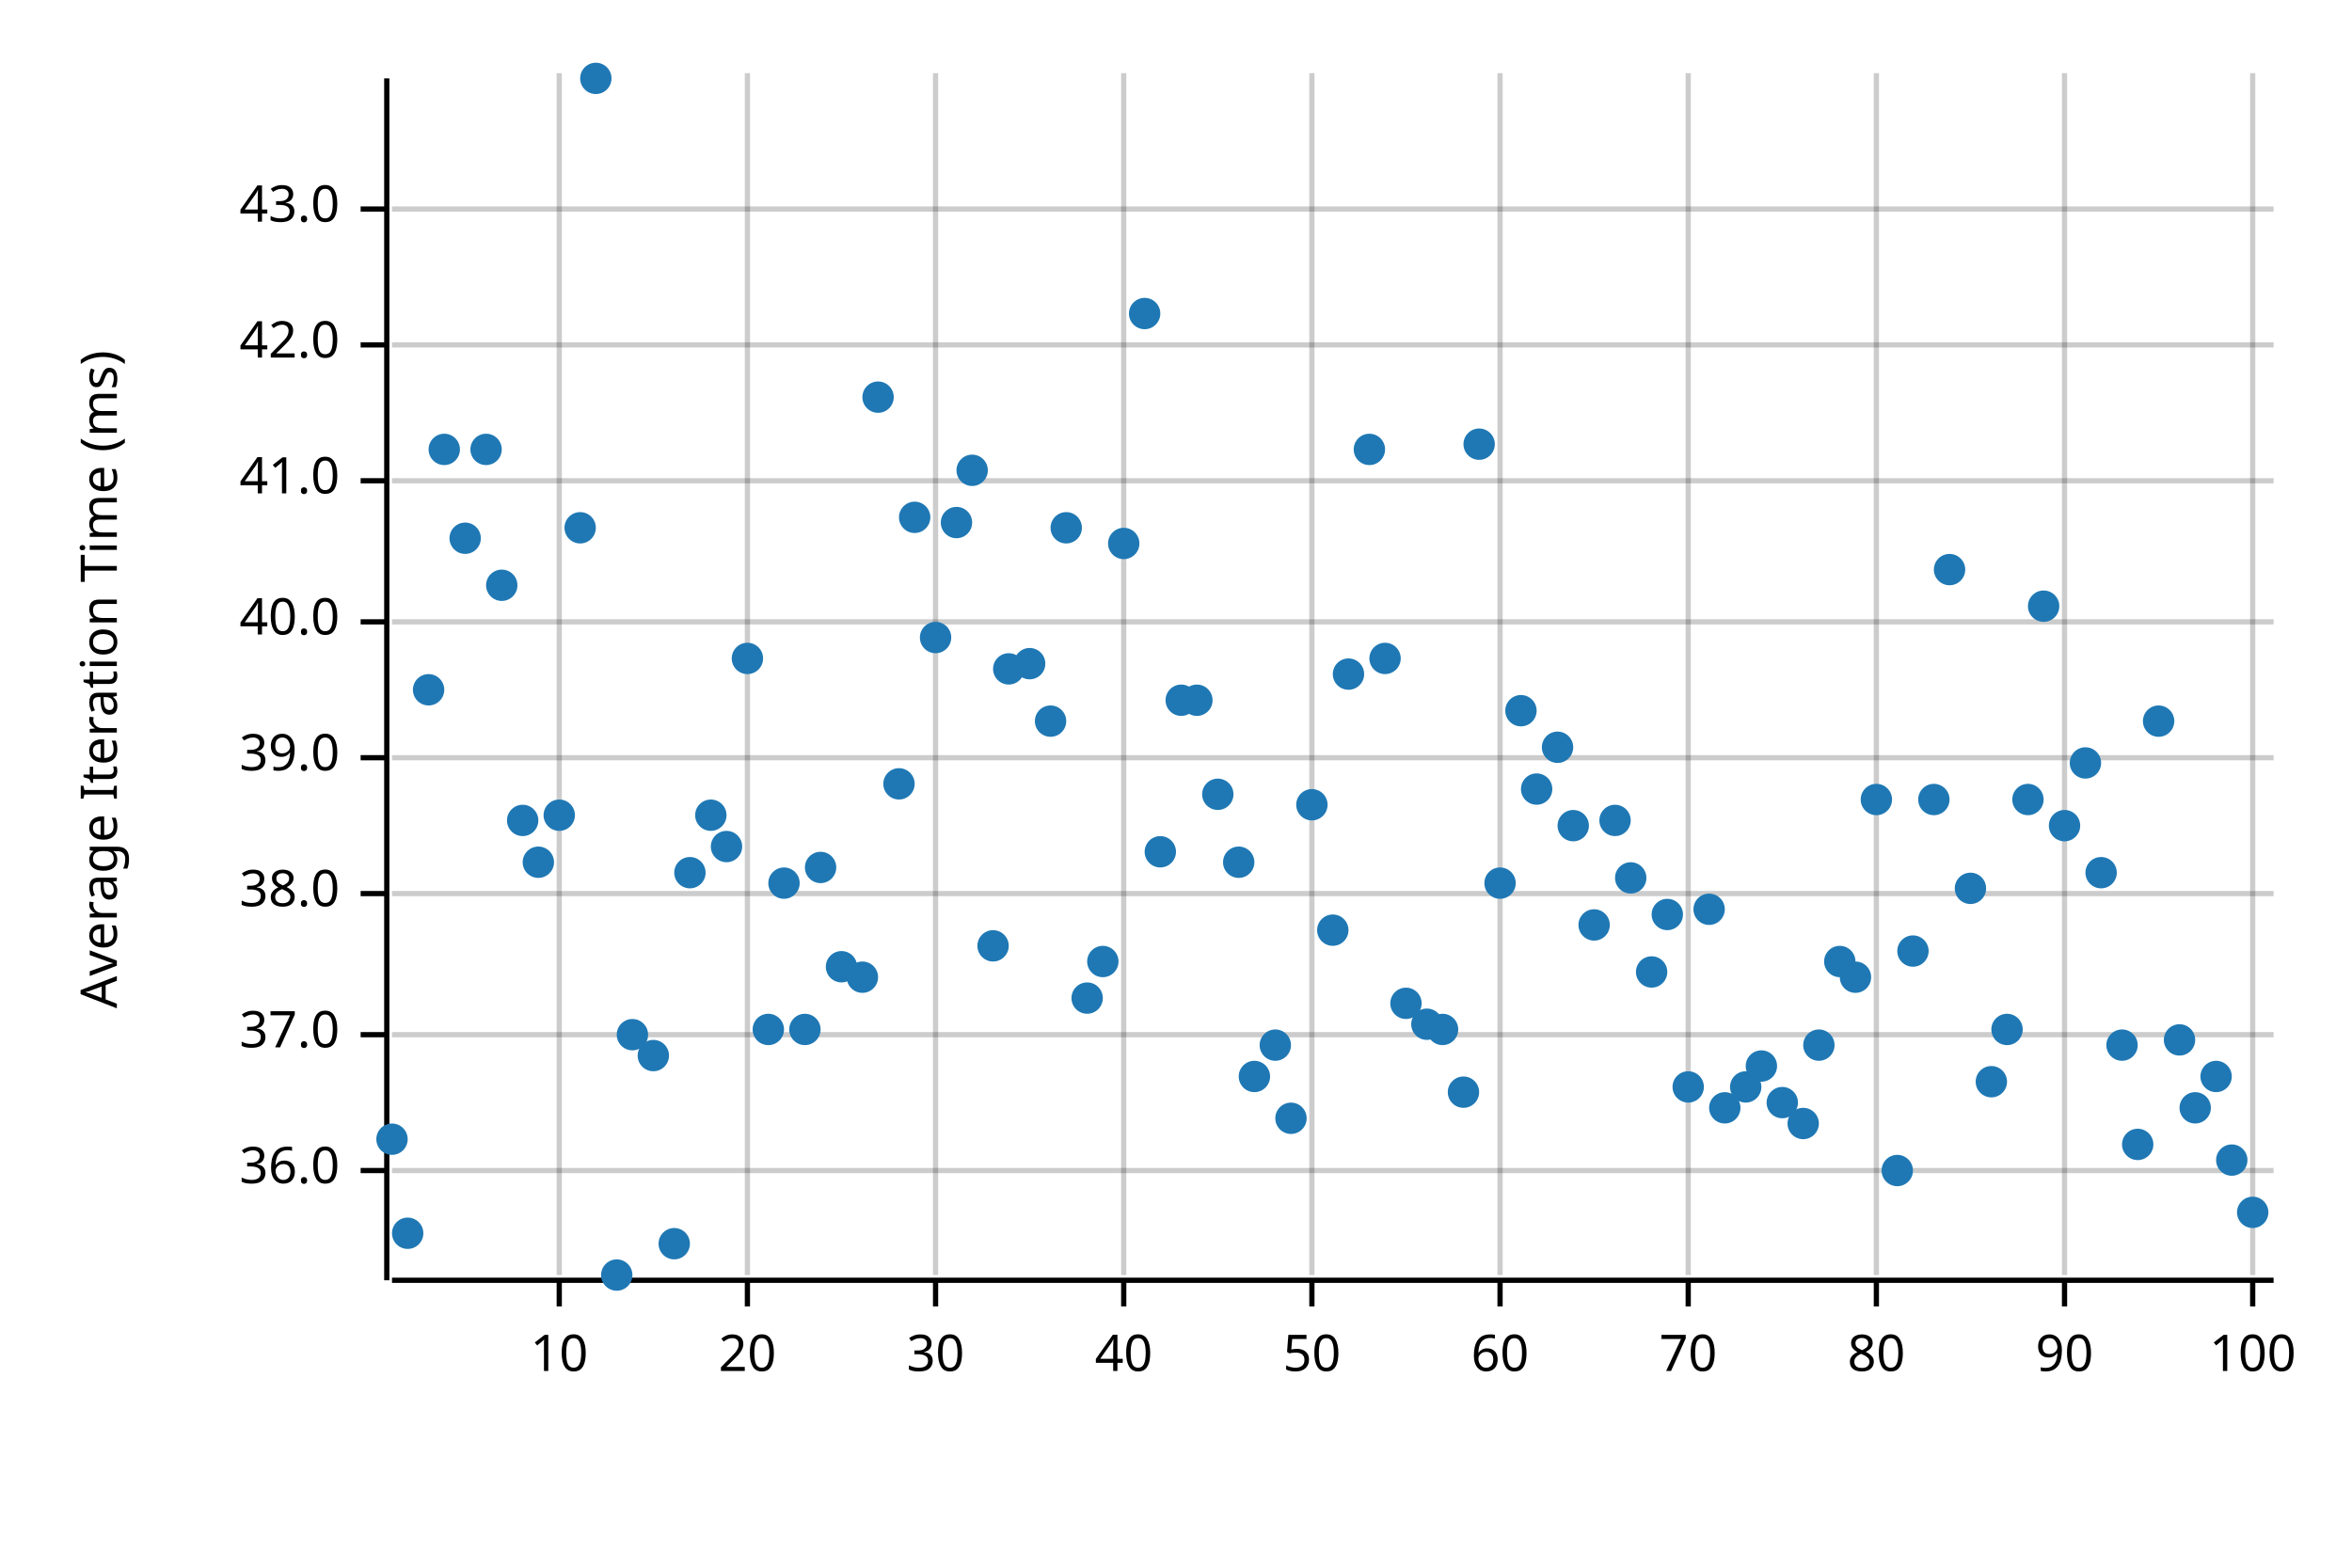
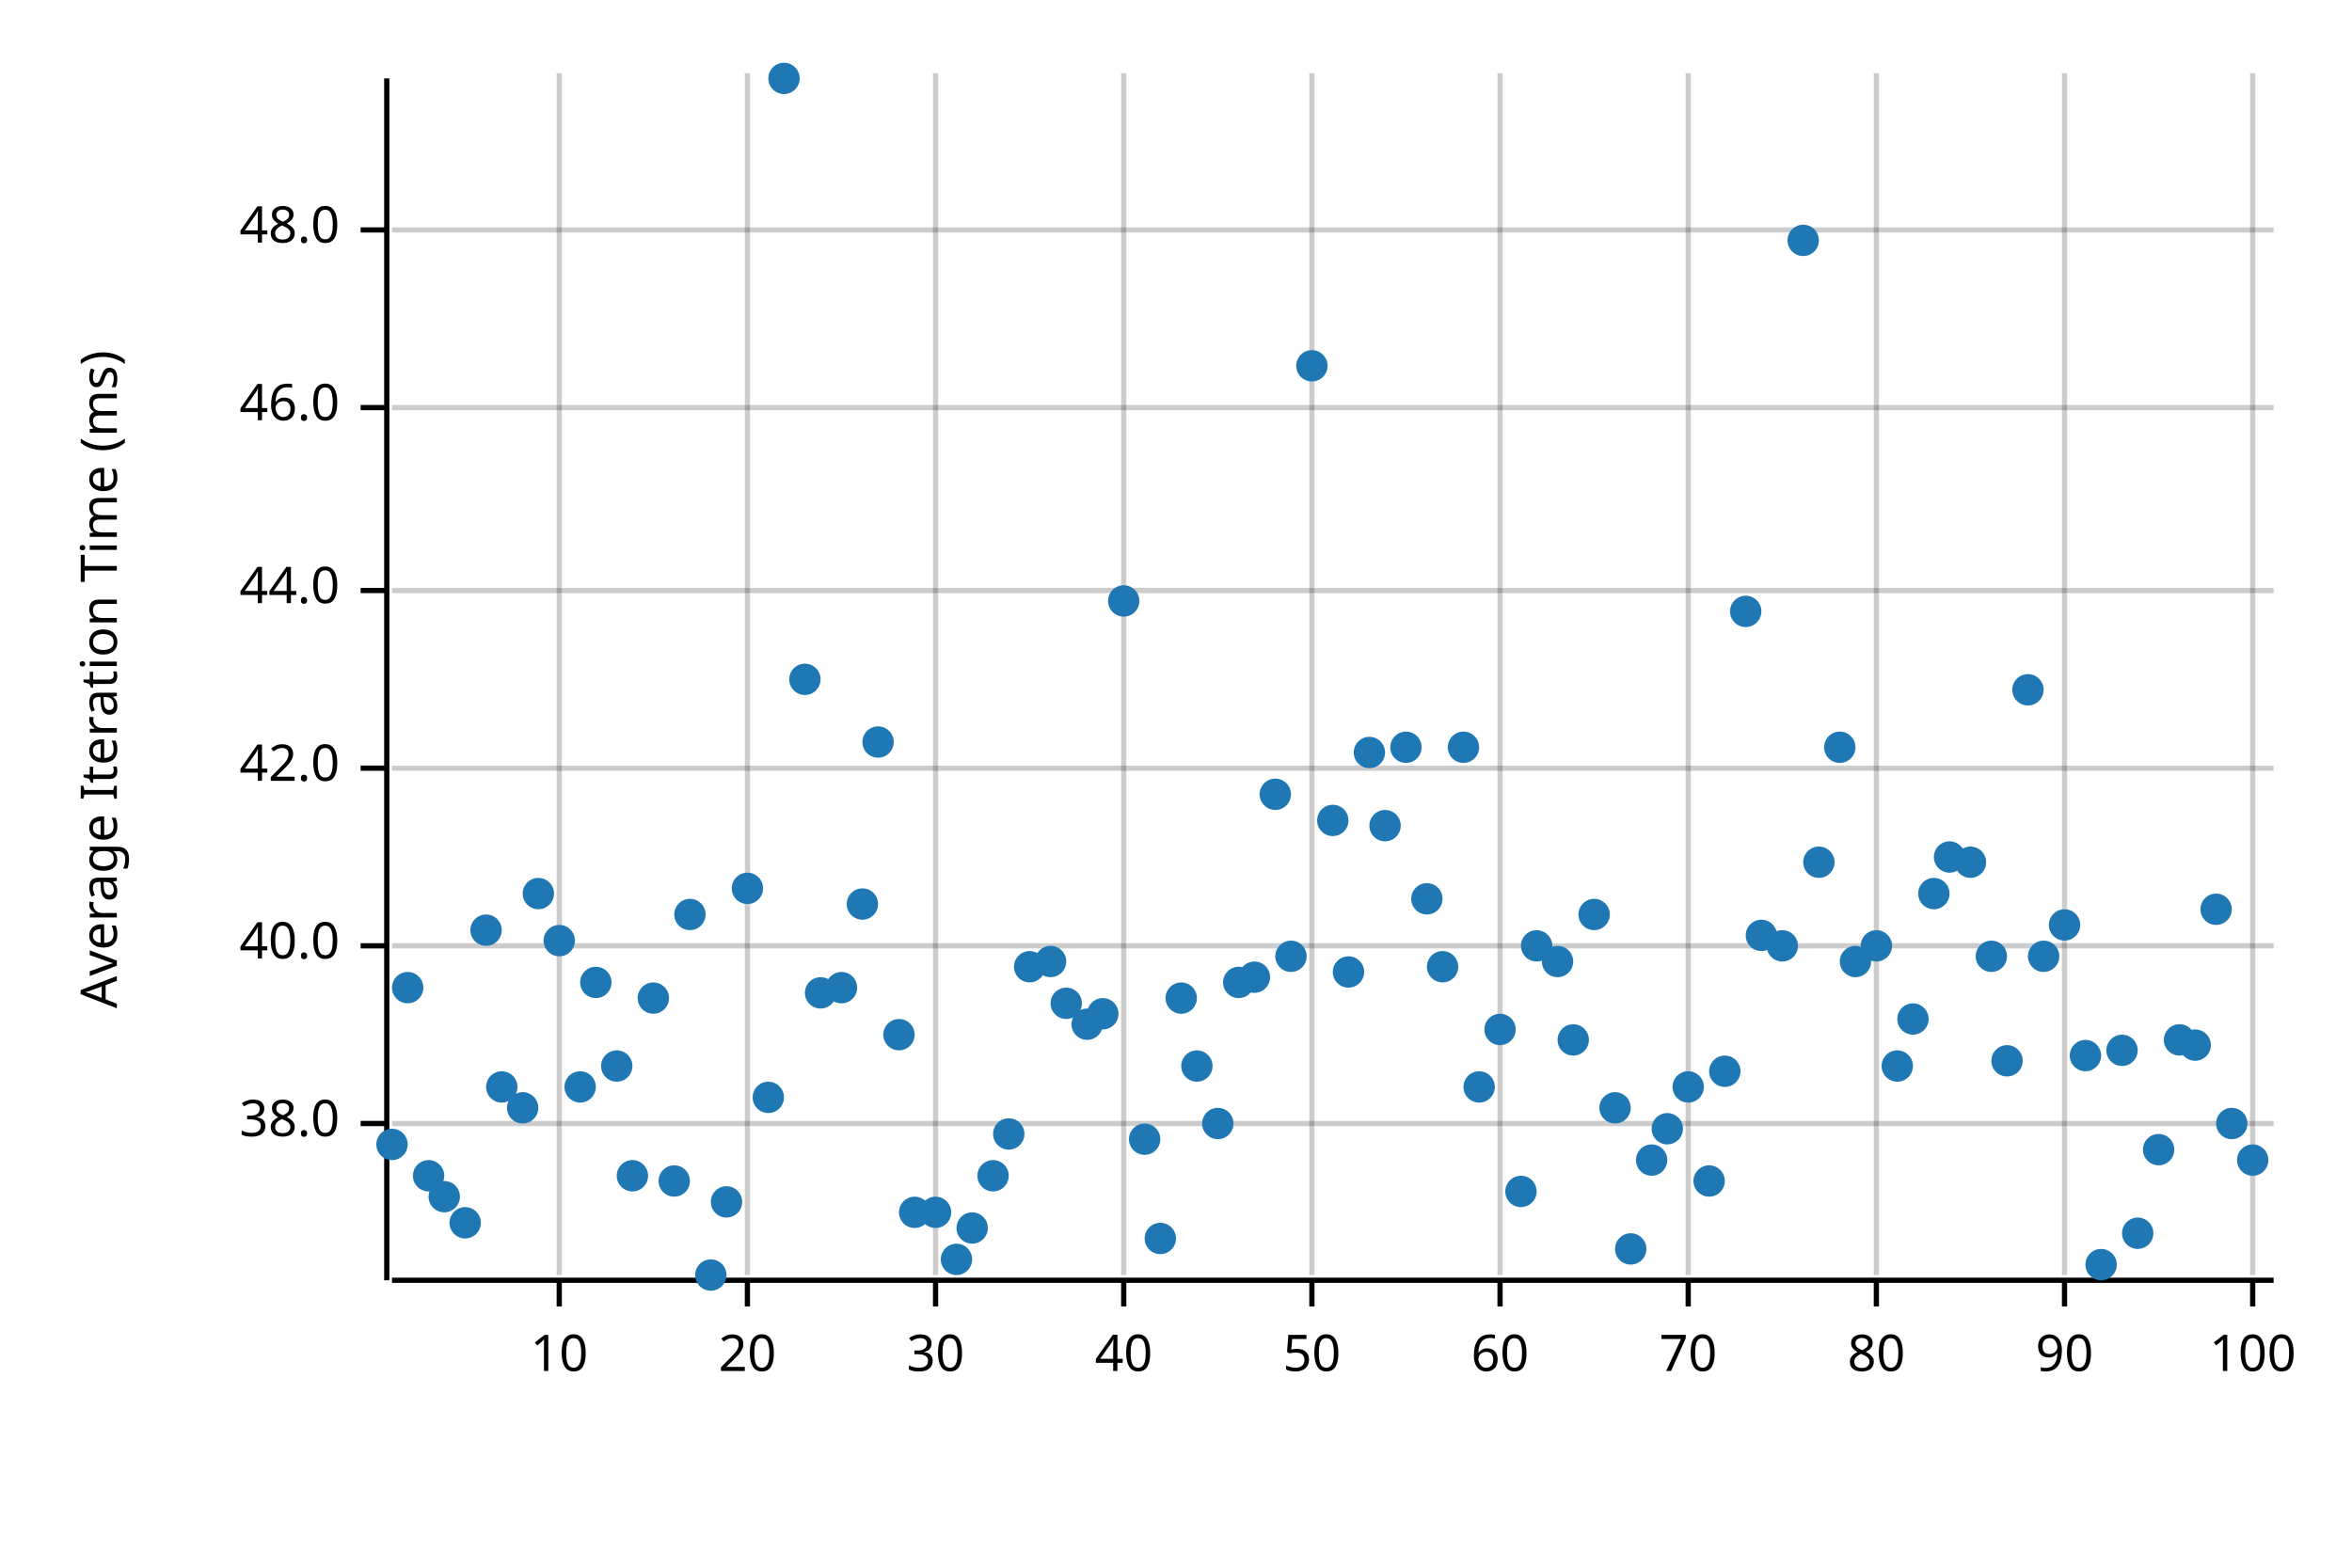
<svg xmlns="http://www.w3.org/2000/svg" width="450" height="300" viewBox="0 0 450 300">
  <text x="15" y="130" dy="0.76em" text-anchor="middle" font-family="sans-serif" font-size="9.677" opacity="1" fill="#000000" transform="rotate(270, 15, 130)">
Average Iteration Time (ms)
</text>
  <line opacity="0.2" stroke="#000000" stroke-width="1" x1="107" y1="244" x2="107" y2="14" />
  <line opacity="0.2" stroke="#000000" stroke-width="1" x1="143" y1="244" x2="143" y2="14" />
  <line opacity="0.2" stroke="#000000" stroke-width="1" x1="179" y1="244" x2="179" y2="14" />
  <line opacity="0.2" stroke="#000000" stroke-width="1" x1="215" y1="244" x2="215" y2="14" />
  <line opacity="0.2" stroke="#000000" stroke-width="1" x1="251" y1="244" x2="251" y2="14" />
  <line opacity="0.2" stroke="#000000" stroke-width="1" x1="287" y1="244" x2="287" y2="14" />
  <line opacity="0.2" stroke="#000000" stroke-width="1" x1="323" y1="244" x2="323" y2="14" />
  <line opacity="0.2" stroke="#000000" stroke-width="1" x1="359" y1="244" x2="359" y2="14" />
  <line opacity="0.2" stroke="#000000" stroke-width="1" x1="395" y1="244" x2="395" y2="14" />
  <line opacity="0.2" stroke="#000000" stroke-width="1" x1="431" y1="244" x2="431" y2="14" />
-   <line opacity="0.2" stroke="#000000" stroke-width="1" x1="75" y1="224" x2="435" y2="224" />
-   <line opacity="0.2" stroke="#000000" stroke-width="1" x1="75" y1="198" x2="435" y2="198" />
-   <line opacity="0.2" stroke="#000000" stroke-width="1" x1="75" y1="171" x2="435" y2="171" />
-   <line opacity="0.2" stroke="#000000" stroke-width="1" x1="75" y1="145" x2="435" y2="145" />
-   <line opacity="0.2" stroke="#000000" stroke-width="1" x1="75" y1="119" x2="435" y2="119" />
-   <line opacity="0.2" stroke="#000000" stroke-width="1" x1="75" y1="92" x2="435" y2="92" />
-   <line opacity="0.2" stroke="#000000" stroke-width="1" x1="75" y1="66" x2="435" y2="66" />
-   <line opacity="0.2" stroke="#000000" stroke-width="1" x1="75" y1="40" x2="435" y2="40" />
+   <line opacity="0.2" stroke="#000000" stroke-width="1" x1="75" y1="215" x2="435" y2="215" />
+   <line opacity="0.2" stroke="#000000" stroke-width="1" x1="75" y1="181" x2="435" y2="181" />
+   <line opacity="0.2" stroke="#000000" stroke-width="1" x1="75" y1="147" x2="435" y2="147" />
+   <line opacity="0.2" stroke="#000000" stroke-width="1" x1="75" y1="113" x2="435" y2="113" />
+   <line opacity="0.2" stroke="#000000" stroke-width="1" x1="75" y1="78" x2="435" y2="78" />
+   <line opacity="0.2" stroke="#000000" stroke-width="1" x1="75" y1="44" x2="435" y2="44" />
  <polyline fill="none" opacity="1" stroke="#000000" stroke-width="1" points="74,15 74,245 " />
-   <text x="65" y="224" dy="0.5ex" text-anchor="end" font-family="sans-serif" font-size="9.677" opacity="1" fill="#000000">
- 36.0
- </text>
-   <polyline fill="none" opacity="1" stroke="#000000" stroke-width="1" points="69,224 74,224 " />
-   <text x="65" y="198" dy="0.5ex" text-anchor="end" font-family="sans-serif" font-size="9.677" opacity="1" fill="#000000">
- 37.0
- </text>
-   <polyline fill="none" opacity="1" stroke="#000000" stroke-width="1" points="69,198 74,198 " />
-   <text x="65" y="171" dy="0.5ex" text-anchor="end" font-family="sans-serif" font-size="9.677" opacity="1" fill="#000000">
+   <text x="65" y="215" dy="0.5ex" text-anchor="end" font-family="sans-serif" font-size="9.677" opacity="1" fill="#000000">
38.0
</text>
-   <polyline fill="none" opacity="1" stroke="#000000" stroke-width="1" points="69,171 74,171 " />
-   <text x="65" y="145" dy="0.5ex" text-anchor="end" font-family="sans-serif" font-size="9.677" opacity="1" fill="#000000">
- 39.0
- </text>
-   <polyline fill="none" opacity="1" stroke="#000000" stroke-width="1" points="69,145 74,145 " />
-   <text x="65" y="119" dy="0.5ex" text-anchor="end" font-family="sans-serif" font-size="9.677" opacity="1" fill="#000000">
+   <polyline fill="none" opacity="1" stroke="#000000" stroke-width="1" points="69,215 74,215 " />
+   <text x="65" y="181" dy="0.5ex" text-anchor="end" font-family="sans-serif" font-size="9.677" opacity="1" fill="#000000">
40.0
</text>
-   <polyline fill="none" opacity="1" stroke="#000000" stroke-width="1" points="69,119 74,119 " />
-   <text x="65" y="92" dy="0.5ex" text-anchor="end" font-family="sans-serif" font-size="9.677" opacity="1" fill="#000000">
- 41.0
- </text>
-   <polyline fill="none" opacity="1" stroke="#000000" stroke-width="1" points="69,92 74,92 " />
-   <text x="65" y="66" dy="0.5ex" text-anchor="end" font-family="sans-serif" font-size="9.677" opacity="1" fill="#000000">
+   <polyline fill="none" opacity="1" stroke="#000000" stroke-width="1" points="69,181 74,181 " />
+   <text x="65" y="147" dy="0.5ex" text-anchor="end" font-family="sans-serif" font-size="9.677" opacity="1" fill="#000000">
42.0
</text>
-   <polyline fill="none" opacity="1" stroke="#000000" stroke-width="1" points="69,66 74,66 " />
-   <text x="65" y="40" dy="0.5ex" text-anchor="end" font-family="sans-serif" font-size="9.677" opacity="1" fill="#000000">
- 43.0
+   <polyline fill="none" opacity="1" stroke="#000000" stroke-width="1" points="69,147 74,147 " />
+   <text x="65" y="113" dy="0.5ex" text-anchor="end" font-family="sans-serif" font-size="9.677" opacity="1" fill="#000000">
+ 44.0
</text>
-   <polyline fill="none" opacity="1" stroke="#000000" stroke-width="1" points="69,40 74,40 " />
+   <polyline fill="none" opacity="1" stroke="#000000" stroke-width="1" points="69,113 74,113 " />
+   <text x="65" y="78" dy="0.5ex" text-anchor="end" font-family="sans-serif" font-size="9.677" opacity="1" fill="#000000">
+ 46.0
+ </text>
+   <polyline fill="none" opacity="1" stroke="#000000" stroke-width="1" points="69,78 74,78 " />
+   <text x="65" y="44" dy="0.5ex" text-anchor="end" font-family="sans-serif" font-size="9.677" opacity="1" fill="#000000">
+ 48.0
+ </text>
+   <polyline fill="none" opacity="1" stroke="#000000" stroke-width="1" points="69,44 74,44 " />
  <polyline fill="none" opacity="1" stroke="#000000" stroke-width="1" points="75,245 435,245 " />
  <text x="107" y="255" dy="0.76em" text-anchor="middle" font-family="sans-serif" font-size="9.677" opacity="1" fill="#000000">
10
</text>
  <polyline fill="none" opacity="1" stroke="#000000" stroke-width="1" points="107,245 107,250 " />
  <text x="143" y="255" dy="0.76em" text-anchor="middle" font-family="sans-serif" font-size="9.677" opacity="1" fill="#000000">
20
</text>
  <polyline fill="none" opacity="1" stroke="#000000" stroke-width="1" points="143,245 143,250 " />
  <text x="179" y="255" dy="0.76em" text-anchor="middle" font-family="sans-serif" font-size="9.677" opacity="1" fill="#000000">
30
</text>
  <polyline fill="none" opacity="1" stroke="#000000" stroke-width="1" points="179,245 179,250 " />
  <text x="215" y="255" dy="0.76em" text-anchor="middle" font-family="sans-serif" font-size="9.677" opacity="1" fill="#000000">
40
</text>
  <polyline fill="none" opacity="1" stroke="#000000" stroke-width="1" points="215,245 215,250 " />
  <text x="251" y="255" dy="0.76em" text-anchor="middle" font-family="sans-serif" font-size="9.677" opacity="1" fill="#000000">
50
</text>
  <polyline fill="none" opacity="1" stroke="#000000" stroke-width="1" points="251,245 251,250 " />
  <text x="287" y="255" dy="0.76em" text-anchor="middle" font-family="sans-serif" font-size="9.677" opacity="1" fill="#000000">
60
</text>
  <polyline fill="none" opacity="1" stroke="#000000" stroke-width="1" points="287,245 287,250 " />
  <text x="323" y="255" dy="0.76em" text-anchor="middle" font-family="sans-serif" font-size="9.677" opacity="1" fill="#000000">
70
</text>
  <polyline fill="none" opacity="1" stroke="#000000" stroke-width="1" points="323,245 323,250 " />
  <text x="359" y="255" dy="0.76em" text-anchor="middle" font-family="sans-serif" font-size="9.677" opacity="1" fill="#000000">
80
</text>
  <polyline fill="none" opacity="1" stroke="#000000" stroke-width="1" points="359,245 359,250 " />
  <text x="395" y="255" dy="0.76em" text-anchor="middle" font-family="sans-serif" font-size="9.677" opacity="1" fill="#000000">
90
</text>
  <polyline fill="none" opacity="1" stroke="#000000" stroke-width="1" points="395,245 395,250 " />
  <text x="431" y="255" dy="0.76em" text-anchor="middle" font-family="sans-serif" font-size="9.677" opacity="1" fill="#000000">
100
</text>
  <polyline fill="none" opacity="1" stroke="#000000" stroke-width="1" points="431,245 431,250 " />
-   <circle cx="75" cy="218" r="3" opacity="1" fill="#1F78B4" stroke="none" stroke-width="1" />
-   <circle cx="78" cy="236" r="3" opacity="1" fill="#1F78B4" stroke="none" stroke-width="1" />
-   <circle cx="82" cy="132" r="3" opacity="1" fill="#1F78B4" stroke="none" stroke-width="1" />
-   <circle cx="85" cy="86" r="3" opacity="1" fill="#1F78B4" stroke="none" stroke-width="1" />
-   <circle cx="89" cy="103" r="3" opacity="1" fill="#1F78B4" stroke="none" stroke-width="1" />
-   <circle cx="93" cy="86" r="3" opacity="1" fill="#1F78B4" stroke="none" stroke-width="1" />
-   <circle cx="96" cy="112" r="3" opacity="1" fill="#1F78B4" stroke="none" stroke-width="1" />
-   <circle cx="100" cy="157" r="3" opacity="1" fill="#1F78B4" stroke="none" stroke-width="1" />
-   <circle cx="103" cy="165" r="3" opacity="1" fill="#1F78B4" stroke="none" stroke-width="1" />
-   <circle cx="107" cy="156" r="3" opacity="1" fill="#1F78B4" stroke="none" stroke-width="1" />
-   <circle cx="111" cy="101" r="3" opacity="1" fill="#1F78B4" stroke="none" stroke-width="1" />
-   <circle cx="114" cy="15" r="3" opacity="1" fill="#1F78B4" stroke="none" stroke-width="1" />
-   <circle cx="118" cy="244" r="3" opacity="1" fill="#1F78B4" stroke="none" stroke-width="1" />
-   <circle cx="121" cy="198" r="3" opacity="1" fill="#1F78B4" stroke="none" stroke-width="1" />
-   <circle cx="125" cy="202" r="3" opacity="1" fill="#1F78B4" stroke="none" stroke-width="1" />
-   <circle cx="129" cy="238" r="3" opacity="1" fill="#1F78B4" stroke="none" stroke-width="1" />
-   <circle cx="132" cy="167" r="3" opacity="1" fill="#1F78B4" stroke="none" stroke-width="1" />
-   <circle cx="136" cy="156" r="3" opacity="1" fill="#1F78B4" stroke="none" stroke-width="1" />
-   <circle cx="139" cy="162" r="3" opacity="1" fill="#1F78B4" stroke="none" stroke-width="1" />
-   <circle cx="143" cy="126" r="3" opacity="1" fill="#1F78B4" stroke="none" stroke-width="1" />
-   <circle cx="147" cy="197" r="3" opacity="1" fill="#1F78B4" stroke="none" stroke-width="1" />
-   <circle cx="150" cy="169" r="3" opacity="1" fill="#1F78B4" stroke="none" stroke-width="1" />
-   <circle cx="154" cy="197" r="3" opacity="1" fill="#1F78B4" stroke="none" stroke-width="1" />
-   <circle cx="157" cy="166" r="3" opacity="1" fill="#1F78B4" stroke="none" stroke-width="1" />
-   <circle cx="161" cy="185" r="3" opacity="1" fill="#1F78B4" stroke="none" stroke-width="1" />
-   <circle cx="165" cy="187" r="3" opacity="1" fill="#1F78B4" stroke="none" stroke-width="1" />
-   <circle cx="168" cy="76" r="3" opacity="1" fill="#1F78B4" stroke="none" stroke-width="1" />
-   <circle cx="172" cy="150" r="3" opacity="1" fill="#1F78B4" stroke="none" stroke-width="1" />
-   <circle cx="175" cy="99" r="3" opacity="1" fill="#1F78B4" stroke="none" stroke-width="1" />
-   <circle cx="179" cy="122" r="3" opacity="1" fill="#1F78B4" stroke="none" stroke-width="1" />
-   <circle cx="183" cy="100" r="3" opacity="1" fill="#1F78B4" stroke="none" stroke-width="1" />
-   <circle cx="186" cy="90" r="3" opacity="1" fill="#1F78B4" stroke="none" stroke-width="1" />
-   <circle cx="190" cy="181" r="3" opacity="1" fill="#1F78B4" stroke="none" stroke-width="1" />
-   <circle cx="193" cy="128" r="3" opacity="1" fill="#1F78B4" stroke="none" stroke-width="1" />
-   <circle cx="197" cy="127" r="3" opacity="1" fill="#1F78B4" stroke="none" stroke-width="1" />
-   <circle cx="201" cy="138" r="3" opacity="1" fill="#1F78B4" stroke="none" stroke-width="1" />
-   <circle cx="204" cy="101" r="3" opacity="1" fill="#1F78B4" stroke="none" stroke-width="1" />
-   <circle cx="208" cy="191" r="3" opacity="1" fill="#1F78B4" stroke="none" stroke-width="1" />
-   <circle cx="211" cy="184" r="3" opacity="1" fill="#1F78B4" stroke="none" stroke-width="1" />
-   <circle cx="215" cy="104" r="3" opacity="1" fill="#1F78B4" stroke="none" stroke-width="1" />
-   <circle cx="219" cy="60" r="3" opacity="1" fill="#1F78B4" stroke="none" stroke-width="1" />
-   <circle cx="222" cy="163" r="3" opacity="1" fill="#1F78B4" stroke="none" stroke-width="1" />
-   <circle cx="226" cy="134" r="3" opacity="1" fill="#1F78B4" stroke="none" stroke-width="1" />
-   <circle cx="229" cy="134" r="3" opacity="1" fill="#1F78B4" stroke="none" stroke-width="1" />
-   <circle cx="233" cy="152" r="3" opacity="1" fill="#1F78B4" stroke="none" stroke-width="1" />
-   <circle cx="237" cy="165" r="3" opacity="1" fill="#1F78B4" stroke="none" stroke-width="1" />
-   <circle cx="240" cy="206" r="3" opacity="1" fill="#1F78B4" stroke="none" stroke-width="1" />
-   <circle cx="244" cy="200" r="3" opacity="1" fill="#1F78B4" stroke="none" stroke-width="1" />
-   <circle cx="247" cy="214" r="3" opacity="1" fill="#1F78B4" stroke="none" stroke-width="1" />
-   <circle cx="251" cy="154" r="3" opacity="1" fill="#1F78B4" stroke="none" stroke-width="1" />
-   <circle cx="255" cy="178" r="3" opacity="1" fill="#1F78B4" stroke="none" stroke-width="1" />
-   <circle cx="258" cy="129" r="3" opacity="1" fill="#1F78B4" stroke="none" stroke-width="1" />
-   <circle cx="262" cy="86" r="3" opacity="1" fill="#1F78B4" stroke="none" stroke-width="1" />
-   <circle cx="265" cy="126" r="3" opacity="1" fill="#1F78B4" stroke="none" stroke-width="1" />
-   <circle cx="269" cy="192" r="3" opacity="1" fill="#1F78B4" stroke="none" stroke-width="1" />
-   <circle cx="273" cy="196" r="3" opacity="1" fill="#1F78B4" stroke="none" stroke-width="1" />
-   <circle cx="276" cy="197" r="3" opacity="1" fill="#1F78B4" stroke="none" stroke-width="1" />
-   <circle cx="280" cy="209" r="3" opacity="1" fill="#1F78B4" stroke="none" stroke-width="1" />
-   <circle cx="283" cy="85" r="3" opacity="1" fill="#1F78B4" stroke="none" stroke-width="1" />
-   <circle cx="287" cy="169" r="3" opacity="1" fill="#1F78B4" stroke="none" stroke-width="1" />
-   <circle cx="291" cy="136" r="3" opacity="1" fill="#1F78B4" stroke="none" stroke-width="1" />
-   <circle cx="294" cy="151" r="3" opacity="1" fill="#1F78B4" stroke="none" stroke-width="1" />
-   <circle cx="298" cy="143" r="3" opacity="1" fill="#1F78B4" stroke="none" stroke-width="1" />
-   <circle cx="301" cy="158" r="3" opacity="1" fill="#1F78B4" stroke="none" stroke-width="1" />
-   <circle cx="305" cy="177" r="3" opacity="1" fill="#1F78B4" stroke="none" stroke-width="1" />
-   <circle cx="309" cy="157" r="3" opacity="1" fill="#1F78B4" stroke="none" stroke-width="1" />
-   <circle cx="312" cy="168" r="3" opacity="1" fill="#1F78B4" stroke="none" stroke-width="1" />
-   <circle cx="316" cy="186" r="3" opacity="1" fill="#1F78B4" stroke="none" stroke-width="1" />
-   <circle cx="319" cy="175" r="3" opacity="1" fill="#1F78B4" stroke="none" stroke-width="1" />
+   <circle cx="75" cy="219" r="3" opacity="1" fill="#1F78B4" stroke="none" stroke-width="1" />
+   <circle cx="78" cy="189" r="3" opacity="1" fill="#1F78B4" stroke="none" stroke-width="1" />
+   <circle cx="82" cy="225" r="3" opacity="1" fill="#1F78B4" stroke="none" stroke-width="1" />
+   <circle cx="85" cy="229" r="3" opacity="1" fill="#1F78B4" stroke="none" stroke-width="1" />
+   <circle cx="89" cy="234" r="3" opacity="1" fill="#1F78B4" stroke="none" stroke-width="1" />
+   <circle cx="93" cy="178" r="3" opacity="1" fill="#1F78B4" stroke="none" stroke-width="1" />
+   <circle cx="96" cy="208" r="3" opacity="1" fill="#1F78B4" stroke="none" stroke-width="1" />
+   <circle cx="100" cy="212" r="3" opacity="1" fill="#1F78B4" stroke="none" stroke-width="1" />
+   <circle cx="103" cy="171" r="3" opacity="1" fill="#1F78B4" stroke="none" stroke-width="1" />
+   <circle cx="107" cy="180" r="3" opacity="1" fill="#1F78B4" stroke="none" stroke-width="1" />
+   <circle cx="111" cy="208" r="3" opacity="1" fill="#1F78B4" stroke="none" stroke-width="1" />
+   <circle cx="114" cy="188" r="3" opacity="1" fill="#1F78B4" stroke="none" stroke-width="1" />
+   <circle cx="118" cy="204" r="3" opacity="1" fill="#1F78B4" stroke="none" stroke-width="1" />
+   <circle cx="121" cy="225" r="3" opacity="1" fill="#1F78B4" stroke="none" stroke-width="1" />
+   <circle cx="125" cy="191" r="3" opacity="1" fill="#1F78B4" stroke="none" stroke-width="1" />
+   <circle cx="129" cy="226" r="3" opacity="1" fill="#1F78B4" stroke="none" stroke-width="1" />
+   <circle cx="132" cy="175" r="3" opacity="1" fill="#1F78B4" stroke="none" stroke-width="1" />
+   <circle cx="136" cy="244" r="3" opacity="1" fill="#1F78B4" stroke="none" stroke-width="1" />
+   <circle cx="139" cy="230" r="3" opacity="1" fill="#1F78B4" stroke="none" stroke-width="1" />
+   <circle cx="143" cy="170" r="3" opacity="1" fill="#1F78B4" stroke="none" stroke-width="1" />
+   <circle cx="147" cy="210" r="3" opacity="1" fill="#1F78B4" stroke="none" stroke-width="1" />
+   <circle cx="150" cy="15" r="3" opacity="1" fill="#1F78B4" stroke="none" stroke-width="1" />
+   <circle cx="154" cy="130" r="3" opacity="1" fill="#1F78B4" stroke="none" stroke-width="1" />
+   <circle cx="157" cy="190" r="3" opacity="1" fill="#1F78B4" stroke="none" stroke-width="1" />
+   <circle cx="161" cy="189" r="3" opacity="1" fill="#1F78B4" stroke="none" stroke-width="1" />
+   <circle cx="165" cy="173" r="3" opacity="1" fill="#1F78B4" stroke="none" stroke-width="1" />
+   <circle cx="168" cy="142" r="3" opacity="1" fill="#1F78B4" stroke="none" stroke-width="1" />
+   <circle cx="172" cy="198" r="3" opacity="1" fill="#1F78B4" stroke="none" stroke-width="1" />
+   <circle cx="175" cy="232" r="3" opacity="1" fill="#1F78B4" stroke="none" stroke-width="1" />
+   <circle cx="179" cy="232" r="3" opacity="1" fill="#1F78B4" stroke="none" stroke-width="1" />
+   <circle cx="183" cy="241" r="3" opacity="1" fill="#1F78B4" stroke="none" stroke-width="1" />
+   <circle cx="186" cy="235" r="3" opacity="1" fill="#1F78B4" stroke="none" stroke-width="1" />
+   <circle cx="190" cy="225" r="3" opacity="1" fill="#1F78B4" stroke="none" stroke-width="1" />
+   <circle cx="193" cy="217" r="3" opacity="1" fill="#1F78B4" stroke="none" stroke-width="1" />
+   <circle cx="197" cy="185" r="3" opacity="1" fill="#1F78B4" stroke="none" stroke-width="1" />
+   <circle cx="201" cy="184" r="3" opacity="1" fill="#1F78B4" stroke="none" stroke-width="1" />
+   <circle cx="204" cy="192" r="3" opacity="1" fill="#1F78B4" stroke="none" stroke-width="1" />
+   <circle cx="208" cy="196" r="3" opacity="1" fill="#1F78B4" stroke="none" stroke-width="1" />
+   <circle cx="211" cy="194" r="3" opacity="1" fill="#1F78B4" stroke="none" stroke-width="1" />
+   <circle cx="215" cy="115" r="3" opacity="1" fill="#1F78B4" stroke="none" stroke-width="1" />
+   <circle cx="219" cy="218" r="3" opacity="1" fill="#1F78B4" stroke="none" stroke-width="1" />
+   <circle cx="222" cy="237" r="3" opacity="1" fill="#1F78B4" stroke="none" stroke-width="1" />
+   <circle cx="226" cy="191" r="3" opacity="1" fill="#1F78B4" stroke="none" stroke-width="1" />
+   <circle cx="229" cy="204" r="3" opacity="1" fill="#1F78B4" stroke="none" stroke-width="1" />
+   <circle cx="233" cy="215" r="3" opacity="1" fill="#1F78B4" stroke="none" stroke-width="1" />
+   <circle cx="237" cy="188" r="3" opacity="1" fill="#1F78B4" stroke="none" stroke-width="1" />
+   <circle cx="240" cy="187" r="3" opacity="1" fill="#1F78B4" stroke="none" stroke-width="1" />
+   <circle cx="244" cy="152" r="3" opacity="1" fill="#1F78B4" stroke="none" stroke-width="1" />
+   <circle cx="247" cy="183" r="3" opacity="1" fill="#1F78B4" stroke="none" stroke-width="1" />
+   <circle cx="251" cy="70" r="3" opacity="1" fill="#1F78B4" stroke="none" stroke-width="1" />
+   <circle cx="255" cy="157" r="3" opacity="1" fill="#1F78B4" stroke="none" stroke-width="1" />
+   <circle cx="258" cy="186" r="3" opacity="1" fill="#1F78B4" stroke="none" stroke-width="1" />
+   <circle cx="262" cy="144" r="3" opacity="1" fill="#1F78B4" stroke="none" stroke-width="1" />
+   <circle cx="265" cy="158" r="3" opacity="1" fill="#1F78B4" stroke="none" stroke-width="1" />
+   <circle cx="269" cy="143" r="3" opacity="1" fill="#1F78B4" stroke="none" stroke-width="1" />
+   <circle cx="273" cy="172" r="3" opacity="1" fill="#1F78B4" stroke="none" stroke-width="1" />
+   <circle cx="276" cy="185" r="3" opacity="1" fill="#1F78B4" stroke="none" stroke-width="1" />
+   <circle cx="280" cy="143" r="3" opacity="1" fill="#1F78B4" stroke="none" stroke-width="1" />
+   <circle cx="283" cy="208" r="3" opacity="1" fill="#1F78B4" stroke="none" stroke-width="1" />
+   <circle cx="287" cy="197" r="3" opacity="1" fill="#1F78B4" stroke="none" stroke-width="1" />
+   <circle cx="291" cy="228" r="3" opacity="1" fill="#1F78B4" stroke="none" stroke-width="1" />
+   <circle cx="294" cy="181" r="3" opacity="1" fill="#1F78B4" stroke="none" stroke-width="1" />
+   <circle cx="298" cy="184" r="3" opacity="1" fill="#1F78B4" stroke="none" stroke-width="1" />
+   <circle cx="301" cy="199" r="3" opacity="1" fill="#1F78B4" stroke="none" stroke-width="1" />
+   <circle cx="305" cy="175" r="3" opacity="1" fill="#1F78B4" stroke="none" stroke-width="1" />
+   <circle cx="309" cy="212" r="3" opacity="1" fill="#1F78B4" stroke="none" stroke-width="1" />
+   <circle cx="312" cy="239" r="3" opacity="1" fill="#1F78B4" stroke="none" stroke-width="1" />
+   <circle cx="316" cy="222" r="3" opacity="1" fill="#1F78B4" stroke="none" stroke-width="1" />
+   <circle cx="319" cy="216" r="3" opacity="1" fill="#1F78B4" stroke="none" stroke-width="1" />
  <circle cx="323" cy="208" r="3" opacity="1" fill="#1F78B4" stroke="none" stroke-width="1" />
-   <circle cx="327" cy="174" r="3" opacity="1" fill="#1F78B4" stroke="none" stroke-width="1" />
-   <circle cx="330" cy="212" r="3" opacity="1" fill="#1F78B4" stroke="none" stroke-width="1" />
-   <circle cx="334" cy="208" r="3" opacity="1" fill="#1F78B4" stroke="none" stroke-width="1" />
-   <circle cx="337" cy="204" r="3" opacity="1" fill="#1F78B4" stroke="none" stroke-width="1" />
-   <circle cx="341" cy="211" r="3" opacity="1" fill="#1F78B4" stroke="none" stroke-width="1" />
-   <circle cx="345" cy="215" r="3" opacity="1" fill="#1F78B4" stroke="none" stroke-width="1" />
-   <circle cx="348" cy="200" r="3" opacity="1" fill="#1F78B4" stroke="none" stroke-width="1" />
-   <circle cx="352" cy="184" r="3" opacity="1" fill="#1F78B4" stroke="none" stroke-width="1" />
-   <circle cx="355" cy="187" r="3" opacity="1" fill="#1F78B4" stroke="none" stroke-width="1" />
-   <circle cx="359" cy="153" r="3" opacity="1" fill="#1F78B4" stroke="none" stroke-width="1" />
-   <circle cx="363" cy="224" r="3" opacity="1" fill="#1F78B4" stroke="none" stroke-width="1" />
-   <circle cx="366" cy="182" r="3" opacity="1" fill="#1F78B4" stroke="none" stroke-width="1" />
-   <circle cx="370" cy="153" r="3" opacity="1" fill="#1F78B4" stroke="none" stroke-width="1" />
-   <circle cx="373" cy="109" r="3" opacity="1" fill="#1F78B4" stroke="none" stroke-width="1" />
-   <circle cx="377" cy="170" r="3" opacity="1" fill="#1F78B4" stroke="none" stroke-width="1" />
-   <circle cx="381" cy="207" r="3" opacity="1" fill="#1F78B4" stroke="none" stroke-width="1" />
-   <circle cx="384" cy="197" r="3" opacity="1" fill="#1F78B4" stroke="none" stroke-width="1" />
-   <circle cx="388" cy="153" r="3" opacity="1" fill="#1F78B4" stroke="none" stroke-width="1" />
-   <circle cx="391" cy="116" r="3" opacity="1" fill="#1F78B4" stroke="none" stroke-width="1" />
-   <circle cx="395" cy="158" r="3" opacity="1" fill="#1F78B4" stroke="none" stroke-width="1" />
-   <circle cx="399" cy="146" r="3" opacity="1" fill="#1F78B4" stroke="none" stroke-width="1" />
-   <circle cx="402" cy="167" r="3" opacity="1" fill="#1F78B4" stroke="none" stroke-width="1" />
-   <circle cx="406" cy="200" r="3" opacity="1" fill="#1F78B4" stroke="none" stroke-width="1" />
-   <circle cx="409" cy="219" r="3" opacity="1" fill="#1F78B4" stroke="none" stroke-width="1" />
-   <circle cx="413" cy="138" r="3" opacity="1" fill="#1F78B4" stroke="none" stroke-width="1" />
+   <circle cx="327" cy="226" r="3" opacity="1" fill="#1F78B4" stroke="none" stroke-width="1" />
+   <circle cx="330" cy="205" r="3" opacity="1" fill="#1F78B4" stroke="none" stroke-width="1" />
+   <circle cx="334" cy="117" r="3" opacity="1" fill="#1F78B4" stroke="none" stroke-width="1" />
+   <circle cx="337" cy="179" r="3" opacity="1" fill="#1F78B4" stroke="none" stroke-width="1" />
+   <circle cx="341" cy="181" r="3" opacity="1" fill="#1F78B4" stroke="none" stroke-width="1" />
+   <circle cx="345" cy="46" r="3" opacity="1" fill="#1F78B4" stroke="none" stroke-width="1" />
+   <circle cx="348" cy="165" r="3" opacity="1" fill="#1F78B4" stroke="none" stroke-width="1" />
+   <circle cx="352" cy="143" r="3" opacity="1" fill="#1F78B4" stroke="none" stroke-width="1" />
+   <circle cx="355" cy="184" r="3" opacity="1" fill="#1F78B4" stroke="none" stroke-width="1" />
+   <circle cx="359" cy="181" r="3" opacity="1" fill="#1F78B4" stroke="none" stroke-width="1" />
+   <circle cx="363" cy="204" r="3" opacity="1" fill="#1F78B4" stroke="none" stroke-width="1" />
+   <circle cx="366" cy="195" r="3" opacity="1" fill="#1F78B4" stroke="none" stroke-width="1" />
+   <circle cx="370" cy="171" r="3" opacity="1" fill="#1F78B4" stroke="none" stroke-width="1" />
+   <circle cx="373" cy="164" r="3" opacity="1" fill="#1F78B4" stroke="none" stroke-width="1" />
+   <circle cx="377" cy="165" r="3" opacity="1" fill="#1F78B4" stroke="none" stroke-width="1" />
+   <circle cx="381" cy="183" r="3" opacity="1" fill="#1F78B4" stroke="none" stroke-width="1" />
+   <circle cx="384" cy="203" r="3" opacity="1" fill="#1F78B4" stroke="none" stroke-width="1" />
+   <circle cx="388" cy="132" r="3" opacity="1" fill="#1F78B4" stroke="none" stroke-width="1" />
+   <circle cx="391" cy="183" r="3" opacity="1" fill="#1F78B4" stroke="none" stroke-width="1" />
+   <circle cx="395" cy="177" r="3" opacity="1" fill="#1F78B4" stroke="none" stroke-width="1" />
+   <circle cx="399" cy="202" r="3" opacity="1" fill="#1F78B4" stroke="none" stroke-width="1" />
+   <circle cx="402" cy="242" r="3" opacity="1" fill="#1F78B4" stroke="none" stroke-width="1" />
+   <circle cx="406" cy="201" r="3" opacity="1" fill="#1F78B4" stroke="none" stroke-width="1" />
+   <circle cx="409" cy="236" r="3" opacity="1" fill="#1F78B4" stroke="none" stroke-width="1" />
+   <circle cx="413" cy="220" r="3" opacity="1" fill="#1F78B4" stroke="none" stroke-width="1" />
  <circle cx="417" cy="199" r="3" opacity="1" fill="#1F78B4" stroke="none" stroke-width="1" />
-   <circle cx="420" cy="212" r="3" opacity="1" fill="#1F78B4" stroke="none" stroke-width="1" />
-   <circle cx="424" cy="206" r="3" opacity="1" fill="#1F78B4" stroke="none" stroke-width="1" />
-   <circle cx="427" cy="222" r="3" opacity="1" fill="#1F78B4" stroke="none" stroke-width="1" />
-   <circle cx="431" cy="232" r="3" opacity="1" fill="#1F78B4" stroke="none" stroke-width="1" />
+   <circle cx="420" cy="200" r="3" opacity="1" fill="#1F78B4" stroke="none" stroke-width="1" />
+   <circle cx="424" cy="174" r="3" opacity="1" fill="#1F78B4" stroke="none" stroke-width="1" />
+   <circle cx="427" cy="215" r="3" opacity="1" fill="#1F78B4" stroke="none" stroke-width="1" />
+   <circle cx="431" cy="222" r="3" opacity="1" fill="#1F78B4" stroke="none" stroke-width="1" />
</svg>
